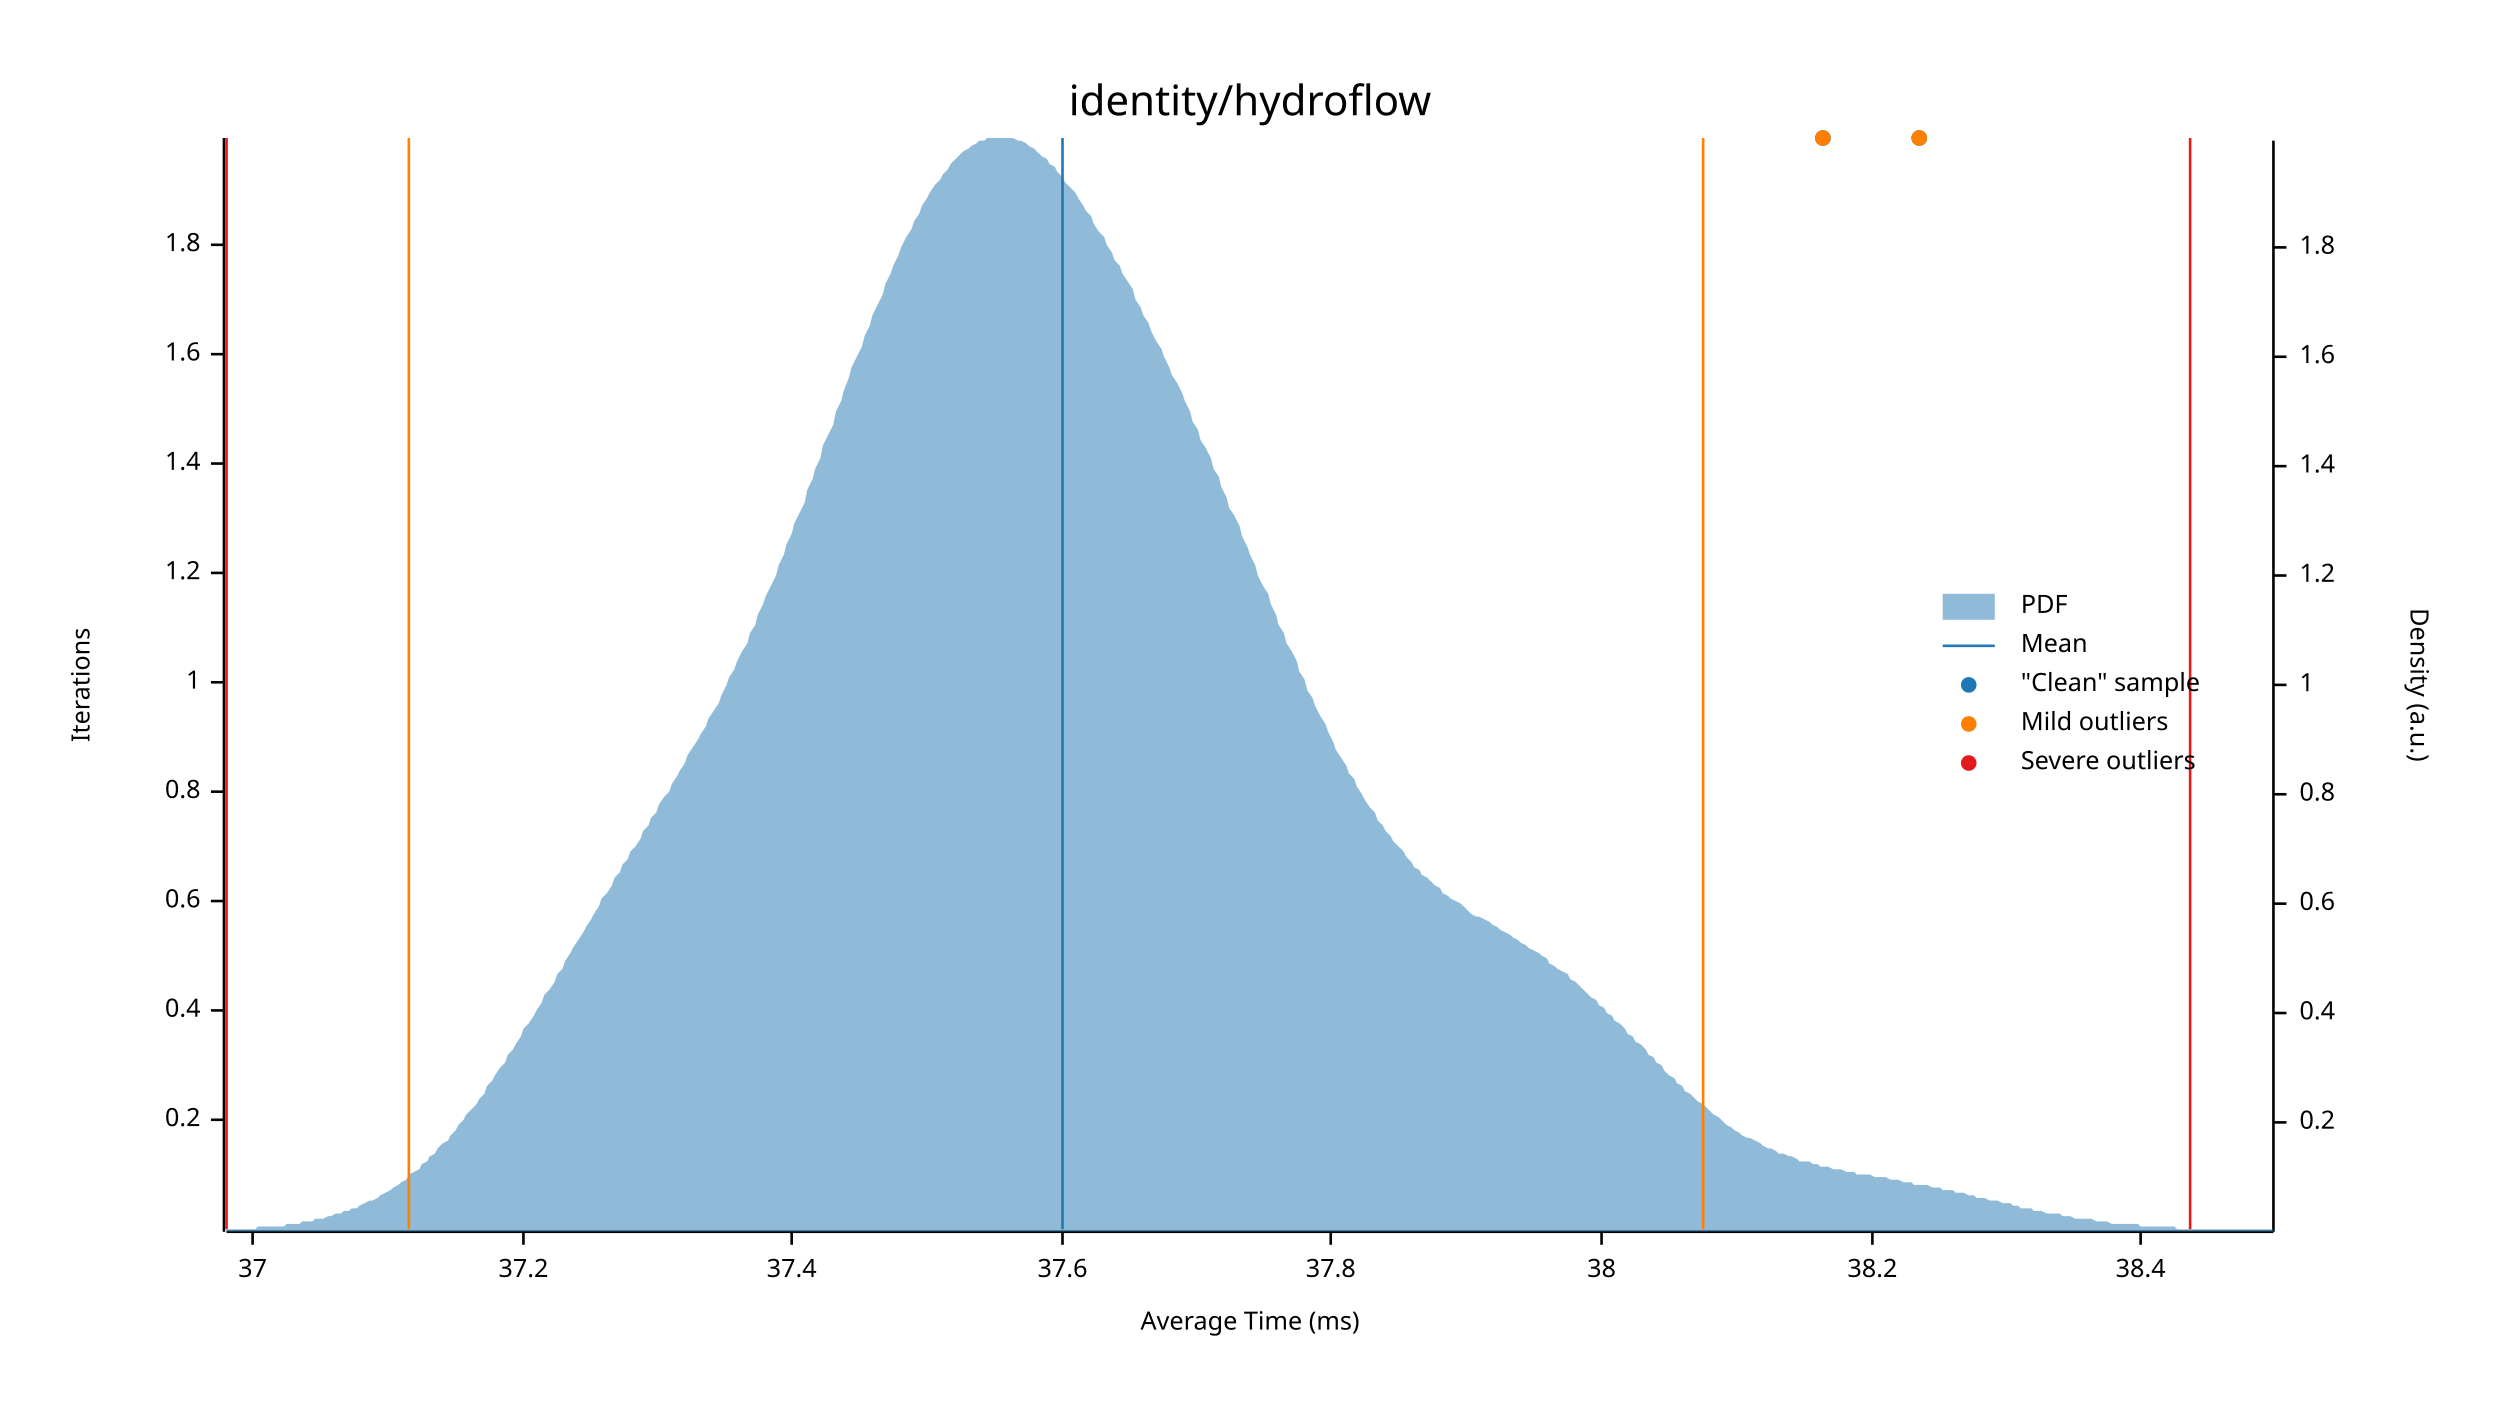
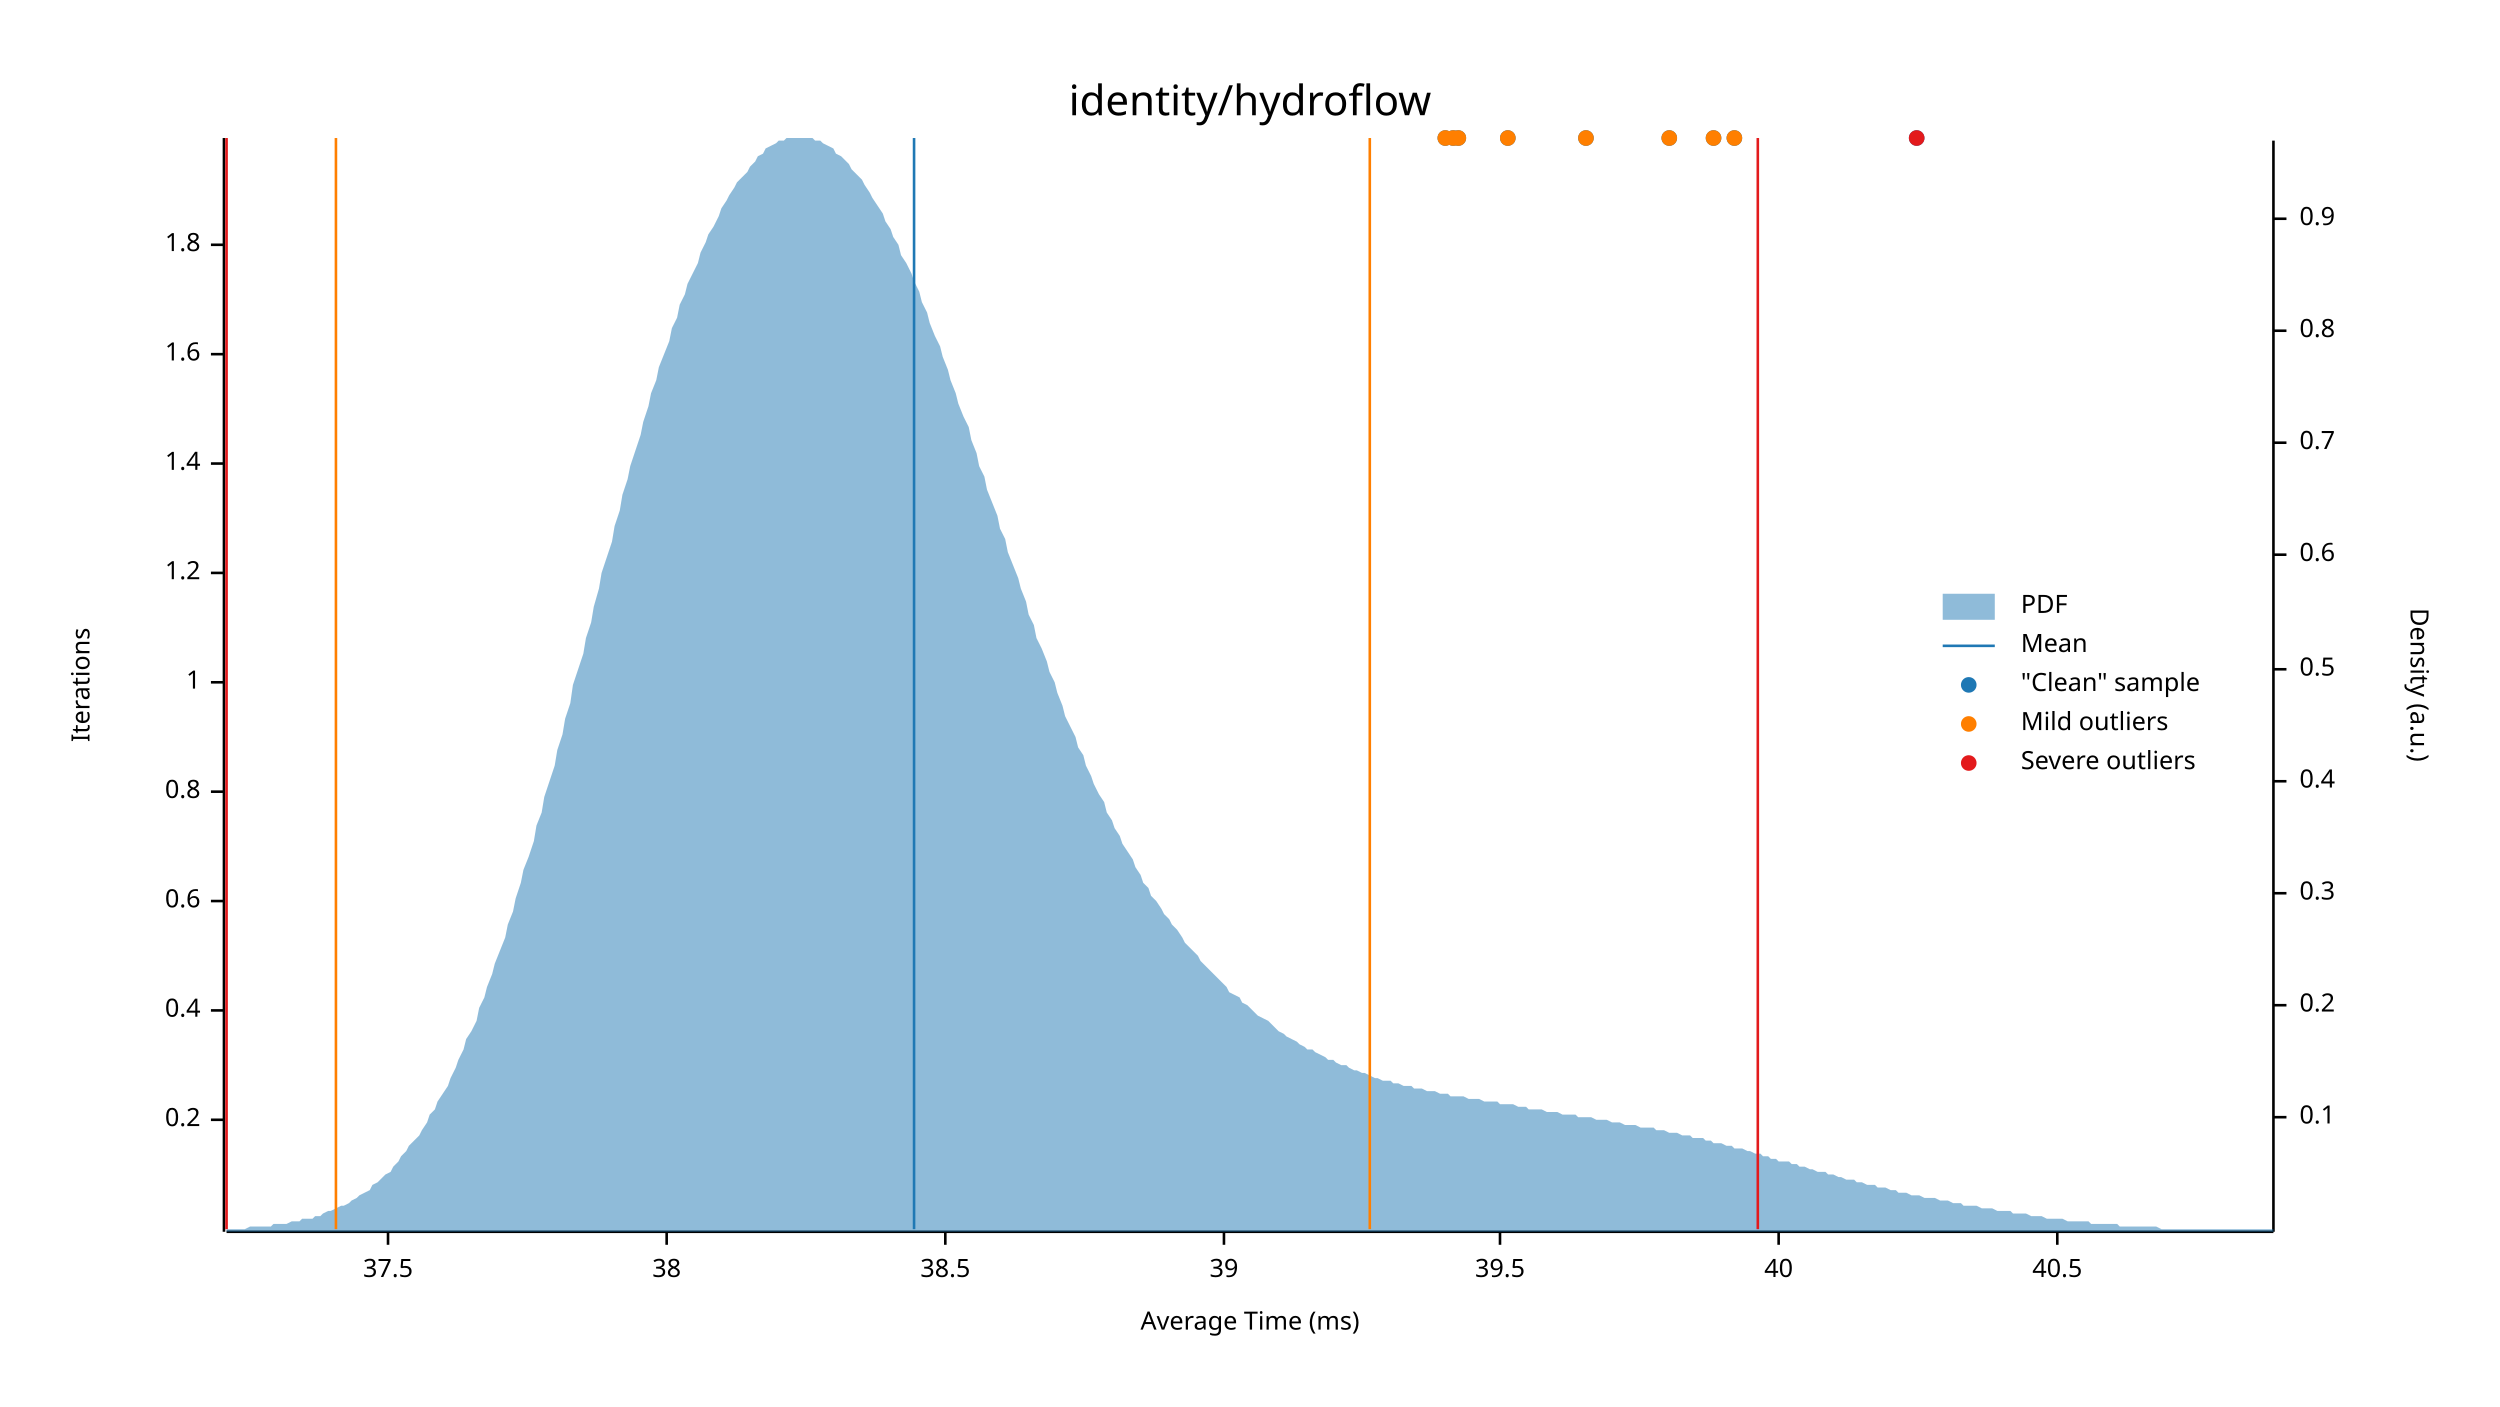
<svg xmlns="http://www.w3.org/2000/svg" width="960" height="540" viewBox="0 0 960 540">
  <text x="480" y="32" dy="0.76em" text-anchor="middle" font-family="sans-serif" font-size="16.129" opacity="1" fill="#000000">
identity/hydroflow
</text>
  <text x="27" y="263" dy="0.76em" text-anchor="middle" font-family="sans-serif" font-size="9.677" opacity="1" fill="#000000" transform="rotate(270, 27, 263)">
Iterations
</text>
  <text x="480" y="513" dy="-0.5ex" text-anchor="middle" font-family="sans-serif" font-size="9.677" opacity="1" fill="#000000">
Average Time (ms)
</text>
  <polyline fill="none" opacity="1" stroke="#000000" stroke-width="1" points="86,53 86,473 " />
  <text x="77" y="430" dy="0.5ex" text-anchor="end" font-family="sans-serif" font-size="9.677" opacity="1" fill="#000000">
0.2
</text>
  <polyline fill="none" opacity="1" stroke="#000000" stroke-width="1" points="81,430 86,430 " />
  <text x="77" y="388" dy="0.5ex" text-anchor="end" font-family="sans-serif" font-size="9.677" opacity="1" fill="#000000">
0.4
</text>
  <polyline fill="none" opacity="1" stroke="#000000" stroke-width="1" points="81,388 86,388 " />
  <text x="77" y="346" dy="0.5ex" text-anchor="end" font-family="sans-serif" font-size="9.677" opacity="1" fill="#000000">
0.6
</text>
  <polyline fill="none" opacity="1" stroke="#000000" stroke-width="1" points="81,346 86,346 " />
  <text x="77" y="304" dy="0.5ex" text-anchor="end" font-family="sans-serif" font-size="9.677" opacity="1" fill="#000000">
0.8
</text>
  <polyline fill="none" opacity="1" stroke="#000000" stroke-width="1" points="81,304 86,304 " />
  <text x="77" y="262" dy="0.5ex" text-anchor="end" font-family="sans-serif" font-size="9.677" opacity="1" fill="#000000">
1
</text>
  <polyline fill="none" opacity="1" stroke="#000000" stroke-width="1" points="81,262 86,262 " />
  <text x="77" y="220" dy="0.5ex" text-anchor="end" font-family="sans-serif" font-size="9.677" opacity="1" fill="#000000">
1.2
</text>
  <polyline fill="none" opacity="1" stroke="#000000" stroke-width="1" points="81,220 86,220 " />
  <text x="77" y="178" dy="0.5ex" text-anchor="end" font-family="sans-serif" font-size="9.677" opacity="1" fill="#000000">
1.4
</text>
  <polyline fill="none" opacity="1" stroke="#000000" stroke-width="1" points="81,178 86,178 " />
  <text x="77" y="136" dy="0.5ex" text-anchor="end" font-family="sans-serif" font-size="9.677" opacity="1" fill="#000000">
1.6
</text>
  <polyline fill="none" opacity="1" stroke="#000000" stroke-width="1" points="81,136 86,136 " />
  <text x="77" y="94" dy="0.5ex" text-anchor="end" font-family="sans-serif" font-size="9.677" opacity="1" fill="#000000">
1.8
</text>
  <polyline fill="none" opacity="1" stroke="#000000" stroke-width="1" points="81,94 86,94 " />
  <polyline fill="none" opacity="1" stroke="#000000" stroke-width="1" points="87,473 873,473 " />
-   <text x="97" y="483" dy="0.76em" text-anchor="middle" font-family="sans-serif" font-size="9.677" opacity="1" fill="#000000">
- 37
+   <text x="149" y="483" dy="0.76em" text-anchor="middle" font-family="sans-serif" font-size="9.677" opacity="1" fill="#000000">
+ 37.5
</text>
-   <polyline fill="none" opacity="1" stroke="#000000" stroke-width="1" points="97,473 97,478 " />
-   <text x="201" y="483" dy="0.76em" text-anchor="middle" font-family="sans-serif" font-size="9.677" opacity="1" fill="#000000">
- 37.2
- </text>
-   <polyline fill="none" opacity="1" stroke="#000000" stroke-width="1" points="201,473 201,478 " />
-   <text x="304" y="483" dy="0.76em" text-anchor="middle" font-family="sans-serif" font-size="9.677" opacity="1" fill="#000000">
- 37.4
- </text>
-   <polyline fill="none" opacity="1" stroke="#000000" stroke-width="1" points="304,473 304,478 " />
-   <text x="408" y="483" dy="0.76em" text-anchor="middle" font-family="sans-serif" font-size="9.677" opacity="1" fill="#000000">
- 37.6
- </text>
-   <polyline fill="none" opacity="1" stroke="#000000" stroke-width="1" points="408,473 408,478 " />
-   <text x="511" y="483" dy="0.76em" text-anchor="middle" font-family="sans-serif" font-size="9.677" opacity="1" fill="#000000">
- 37.8
- </text>
-   <polyline fill="none" opacity="1" stroke="#000000" stroke-width="1" points="511,473 511,478 " />
-   <text x="615" y="483" dy="0.76em" text-anchor="middle" font-family="sans-serif" font-size="9.677" opacity="1" fill="#000000">
+   <polyline fill="none" opacity="1" stroke="#000000" stroke-width="1" points="149,473 149,478 " />
+   <text x="256" y="483" dy="0.76em" text-anchor="middle" font-family="sans-serif" font-size="9.677" opacity="1" fill="#000000">
38
</text>
-   <polyline fill="none" opacity="1" stroke="#000000" stroke-width="1" points="615,473 615,478 " />
-   <text x="719" y="483" dy="0.76em" text-anchor="middle" font-family="sans-serif" font-size="9.677" opacity="1" fill="#000000">
- 38.2
+   <polyline fill="none" opacity="1" stroke="#000000" stroke-width="1" points="256,473 256,478 " />
+   <text x="363" y="483" dy="0.76em" text-anchor="middle" font-family="sans-serif" font-size="9.677" opacity="1" fill="#000000">
+ 38.5
</text>
-   <polyline fill="none" opacity="1" stroke="#000000" stroke-width="1" points="719,473 719,478 " />
-   <text x="822" y="483" dy="0.76em" text-anchor="middle" font-family="sans-serif" font-size="9.677" opacity="1" fill="#000000">
- 38.4
+   <polyline fill="none" opacity="1" stroke="#000000" stroke-width="1" points="363,473 363,478 " />
+   <text x="470" y="483" dy="0.76em" text-anchor="middle" font-family="sans-serif" font-size="9.677" opacity="1" fill="#000000">
+ 39
</text>
-   <polyline fill="none" opacity="1" stroke="#000000" stroke-width="1" points="822,473 822,478 " />
+   <polyline fill="none" opacity="1" stroke="#000000" stroke-width="1" points="470,473 470,478 " />
+   <text x="576" y="483" dy="0.76em" text-anchor="middle" font-family="sans-serif" font-size="9.677" opacity="1" fill="#000000">
+ 39.5
+ </text>
+   <polyline fill="none" opacity="1" stroke="#000000" stroke-width="1" points="576,473 576,478 " />
+   <text x="683" y="483" dy="0.76em" text-anchor="middle" font-family="sans-serif" font-size="9.677" opacity="1" fill="#000000">
+ 40
+ </text>
+   <polyline fill="none" opacity="1" stroke="#000000" stroke-width="1" points="683,473 683,478 " />
+   <text x="790" y="483" dy="0.76em" text-anchor="middle" font-family="sans-serif" font-size="9.677" opacity="1" fill="#000000">
+ 40.5
+ </text>
+   <polyline fill="none" opacity="1" stroke="#000000" stroke-width="1" points="790,473 790,478 " />
  <text x="933" y="263" dy="0.76em" text-anchor="middle" font-family="sans-serif" font-size="9.677" opacity="1" fill="#000000" transform="rotate(90, 933, 263)">
Density (a.u.)
</text>
  <polyline fill="none" opacity="1" stroke="#000000" stroke-width="1" points="873,54 873,473 " />
-   <text x="883" y="431" dy="0.5ex" text-anchor="start" font-family="sans-serif" font-size="9.677" opacity="1" fill="#000000">
+   <text x="883" y="429" dy="0.5ex" text-anchor="start" font-family="sans-serif" font-size="9.677" opacity="1" fill="#000000">
+ 0.1
+ </text>
+   <polyline fill="none" opacity="1" stroke="#000000" stroke-width="1" points="873,429 878,429 " />
+   <text x="883" y="386" dy="0.5ex" text-anchor="start" font-family="sans-serif" font-size="9.677" opacity="1" fill="#000000">
0.2
</text>
-   <polyline fill="none" opacity="1" stroke="#000000" stroke-width="1" points="873,431 878,431 " />
-   <text x="883" y="389" dy="0.5ex" text-anchor="start" font-family="sans-serif" font-size="9.677" opacity="1" fill="#000000">
+   <polyline fill="none" opacity="1" stroke="#000000" stroke-width="1" points="873,386 878,386 " />
+   <text x="883" y="343" dy="0.5ex" text-anchor="start" font-family="sans-serif" font-size="9.677" opacity="1" fill="#000000">
+ 0.3
+ </text>
+   <polyline fill="none" opacity="1" stroke="#000000" stroke-width="1" points="873,343 878,343 " />
+   <text x="883" y="300" dy="0.5ex" text-anchor="start" font-family="sans-serif" font-size="9.677" opacity="1" fill="#000000">
0.4
</text>
-   <polyline fill="none" opacity="1" stroke="#000000" stroke-width="1" points="873,389 878,389 " />
-   <text x="883" y="347" dy="0.5ex" text-anchor="start" font-family="sans-serif" font-size="9.677" opacity="1" fill="#000000">
+   <polyline fill="none" opacity="1" stroke="#000000" stroke-width="1" points="873,300 878,300 " />
+   <text x="883" y="257" dy="0.5ex" text-anchor="start" font-family="sans-serif" font-size="9.677" opacity="1" fill="#000000">
+ 0.5
+ </text>
+   <polyline fill="none" opacity="1" stroke="#000000" stroke-width="1" points="873,257 878,257 " />
+   <text x="883" y="213" dy="0.5ex" text-anchor="start" font-family="sans-serif" font-size="9.677" opacity="1" fill="#000000">
0.6
</text>
-   <polyline fill="none" opacity="1" stroke="#000000" stroke-width="1" points="873,347 878,347 " />
-   <text x="883" y="305" dy="0.5ex" text-anchor="start" font-family="sans-serif" font-size="9.677" opacity="1" fill="#000000">
+   <polyline fill="none" opacity="1" stroke="#000000" stroke-width="1" points="873,213 878,213 " />
+   <text x="883" y="170" dy="0.5ex" text-anchor="start" font-family="sans-serif" font-size="9.677" opacity="1" fill="#000000">
+ 0.7
+ </text>
+   <polyline fill="none" opacity="1" stroke="#000000" stroke-width="1" points="873,170 878,170 " />
+   <text x="883" y="127" dy="0.5ex" text-anchor="start" font-family="sans-serif" font-size="9.677" opacity="1" fill="#000000">
0.8
</text>
-   <polyline fill="none" opacity="1" stroke="#000000" stroke-width="1" points="873,305 878,305 " />
-   <text x="883" y="263" dy="0.5ex" text-anchor="start" font-family="sans-serif" font-size="9.677" opacity="1" fill="#000000">
- 1
+   <polyline fill="none" opacity="1" stroke="#000000" stroke-width="1" points="873,127 878,127 " />
+   <text x="883" y="84" dy="0.5ex" text-anchor="start" font-family="sans-serif" font-size="9.677" opacity="1" fill="#000000">
+ 0.9
</text>
-   <polyline fill="none" opacity="1" stroke="#000000" stroke-width="1" points="873,263 878,263 " />
-   <text x="883" y="221" dy="0.5ex" text-anchor="start" font-family="sans-serif" font-size="9.677" opacity="1" fill="#000000">
- 1.2
- </text>
-   <polyline fill="none" opacity="1" stroke="#000000" stroke-width="1" points="873,221 878,221 " />
-   <text x="883" y="179" dy="0.5ex" text-anchor="start" font-family="sans-serif" font-size="9.677" opacity="1" fill="#000000">
- 1.4
- </text>
-   <polyline fill="none" opacity="1" stroke="#000000" stroke-width="1" points="873,179 878,179 " />
-   <text x="883" y="137" dy="0.5ex" text-anchor="start" font-family="sans-serif" font-size="9.677" opacity="1" fill="#000000">
- 1.6
- </text>
-   <polyline fill="none" opacity="1" stroke="#000000" stroke-width="1" points="873,137 878,137 " />
-   <text x="883" y="95" dy="0.5ex" text-anchor="start" font-family="sans-serif" font-size="9.677" opacity="1" fill="#000000">
- 1.8
- </text>
-   <polyline fill="none" opacity="1" stroke="#000000" stroke-width="1" points="873,95 878,95 " />
-   <polygon opacity="0.5" fill="#1F78B4" points="87,472 88,472 90,472 91,472 93,472 94,472 96,472 98,472 99,471 101,471 102,471 104,471 105,471 107,471 109,471 110,470 112,470 113,470 115,470 116,469 118,469 120,469 121,468 123,468 124,468 126,467 127,467 129,466 131,466 132,465 134,465 135,464 137,464 138,463 140,462 142,461 143,461 145,460 146,459 148,458 150,457 151,456 153,455 154,454 156,453 157,451 159,450 161,449 162,447 164,446 165,444 167,443 168,441 170,439 172,438 173,436 175,434 176,432 178,430 179,428 181,426 183,424 184,422 186,420 187,417 189,415 190,413 192,410 194,408 195,405 197,403 198,401 200,398 201,395 203,393 205,390 206,388 208,385 209,382 211,380 213,377 214,374 216,372 217,369 219,366 220,364 222,361 224,358 225,356 227,353 228,351 230,348 231,345 233,343 235,340 236,337 238,335 239,332 241,330 242,327 244,325 246,322 247,319 249,317 250,314 252,312 253,309 255,306 257,304 258,301 260,298 261,296 263,293 264,290 266,287 268,284 269,282 271,279 272,276 274,273 276,270 277,267 279,263 280,260 282,257 283,254 285,250 287,247 288,243 290,240 291,236 293,232 294,229 296,225 298,221 299,217 301,213 302,209 304,205 305,201 307,197 309,193 310,188 312,184 313,180 315,176 316,171 318,167 320,163 321,158 323,154 324,150 326,145 327,141 329,137 331,133 332,129 334,125 335,121 337,117 339,113 340,109 342,105 343,102 345,98 346,95 348,91 350,88 351,85 353,82 354,79 356,76 357,74 359,71 361,69 362,67 364,65 365,63 367,61 368,60 370,58 372,57 373,56 375,55 376,54 378,54 379,53 381,53 383,53 384,53 386,53 387,53 389,53 391,54 392,54 394,55 395,56 397,57 398,58 400,60 402,61 403,63 405,64 406,66 408,68 409,70 411,72 413,74 414,76 416,79 417,81 419,83 420,86 422,89 424,91 425,94 427,97 428,100 430,102 431,105 433,108 435,111 436,115 438,118 439,121 441,124 442,127 444,131 446,134 447,137 449,141 450,144 452,147 454,151 455,154 457,158 458,162 460,165 461,169 463,172 465,176 466,180 468,183 469,187 471,191 472,195 474,198 476,202 477,206 479,210 480,213 482,217 483,221 485,225 487,228 488,232 490,236 491,240 493,243 494,247 496,250 498,254 499,258 501,261 502,265 504,268 505,271 507,275 509,278 510,281 512,285 513,288 515,291 517,294 518,297 520,299 521,302 523,305 524,307 526,310 528,312 529,315 531,317 532,319 534,321 535,323 537,325 539,327 540,329 542,331 543,333 545,334 546,336 548,337 550,339 551,340 553,341 554,343 556,344 557,345 559,346 561,347 562,348 564,350 565,351 567,352 568,352 570,353 572,354 573,355 575,356 576,357 578,358 580,359 581,360 583,361 584,362 586,363 587,364 589,365 591,366 592,367 594,368 595,370 597,371 598,372 600,373 602,374 603,376 605,377 606,378 608,380 609,381 611,383 613,384 614,386 616,387 617,389 619,390 620,392 622,393 624,395 625,397 627,398 628,400 630,401 632,403 633,405 635,406 636,408 638,409 639,411 641,413 643,414 644,416 646,417 647,419 649,420 650,421 652,423 654,424 655,425 657,427 658,428 660,429 661,430 663,432 665,433 666,434 668,435 669,436 671,437 672,437 674,438 676,439 677,440 679,441 680,441 682,442 683,443 685,443 687,444 688,444 690,445 691,446 693,446 695,446 696,447 698,447 699,448 701,448 702,448 704,449 706,449 707,449 709,450 710,450 712,450 713,451 715,451 717,451 718,451 720,452 721,452 723,452 724,452 726,453 728,453 729,453 731,454 732,454 734,454 735,455 737,455 739,455 740,455 742,456 743,456 745,456 746,457 748,457 750,457 751,458 753,458 754,458 756,459 758,459 759,460 761,460 762,460 764,461 765,461 767,461 769,462 770,462 772,462 773,463 775,463 776,464 778,464 780,464 781,465 783,465 784,465 786,466 787,466 789,466 791,466 792,467 794,467 795,467 797,468 798,468 800,468 802,468 803,468 805,469 806,469 808,469 809,469 811,470 813,470 814,470 816,470 817,470 819,470 821,470 822,471 824,471 825,471 827,471 828,471 830,471 832,471 833,471 835,471 836,472 838,472 839,472 841,472 843,472 844,472 846,472 847,472 849,472 850,472 852,472 854,472 855,472 857,472 858,472 860,472 861,472 863,472 865,472 866,472 868,472 869,472 871,472 873,472 873,473 87,473 " />
-   <polyline fill="none" opacity="1" stroke="#1F78B4" stroke-width="1" points="408,472 408,53 " />
-   <polyline fill="none" opacity="1" stroke="#FF7F00" stroke-width="1" points="157,472 157,53 " />
-   <polyline fill="none" opacity="1" stroke="#FF7F00" stroke-width="1" points="654,472 654,53 " />
+   <polyline fill="none" opacity="1" stroke="#000000" stroke-width="1" points="873,84 878,84 " />
+   <polygon opacity="0.5" fill="#1F78B4" points="87,472 88,472 90,472 91,472 93,472 94,472 96,471 98,471 99,471 101,471 102,471 104,471 105,470 107,470 109,470 110,470 112,469 113,469 115,469 116,468 118,468 120,468 121,467 123,467 124,466 126,465 127,465 129,464 131,463 132,463 134,462 135,461 137,460 138,459 140,458 142,457 143,455 145,454 146,453 148,451 150,450 151,448 153,446 154,444 156,442 157,440 159,438 161,436 162,434 164,431 165,428 167,426 168,423 170,420 172,417 173,414 175,410 176,407 178,403 179,399 181,396 183,392 184,387 186,383 187,379 189,374 190,370 192,365 194,360 195,355 197,350 198,345 200,339 201,334 203,329 205,323 206,317 208,312 209,306 211,300 213,294 214,288 216,282 217,276 219,270 220,263 222,257 224,251 225,245 227,239 228,233 230,226 231,220 233,214 235,208 236,202 238,196 239,190 241,184 242,179 244,173 246,167 247,162 249,156 250,151 252,146 253,141 255,136 257,131 258,126 260,122 261,117 263,113 264,109 266,105 268,101 269,97 271,93 272,90 274,87 276,83 277,80 279,77 280,75 282,72 283,70 285,68 287,66 288,64 290,62 291,60 293,59 294,57 296,56 298,55 299,54 301,54 302,53 304,53 305,53 307,53 309,53 310,53 312,53 313,54 315,54 316,55 318,56 320,57 321,59 323,60 324,61 326,63 327,65 329,67 331,69 332,71 334,74 335,76 337,79 339,82 340,85 342,88 343,91 345,94 346,98 348,101 350,105 351,108 353,112 354,116 356,120 357,124 359,129 361,133 362,137 364,142 365,146 367,151 368,155 370,160 372,164 373,169 375,174 376,179 378,183 379,188 381,193 383,198 384,203 386,207 387,212 389,217 391,222 392,226 394,231 395,236 397,240 398,245 400,249 402,254 403,258 405,262 406,266 408,271 409,275 411,279 413,283 414,287 416,290 417,294 419,298 420,301 422,305 424,308 425,312 427,315 428,318 430,321 431,324 433,327 435,330 436,333 438,336 439,339 441,341 442,344 444,346 446,349 447,351 449,353 450,355 452,357 454,360 455,362 457,364 458,365 460,367 461,369 463,371 465,373 466,374 468,376 469,377 471,379 472,381 474,382 476,383 477,385 479,386 480,387 482,389 483,390 485,391 487,392 488,393 490,395 491,396 493,397 494,398 496,399 498,400 499,401 501,402 502,403 504,403 505,404 507,405 509,406 510,407 512,407 513,408 515,409 517,409 518,410 520,411 521,411 523,412 524,412 526,413 528,414 529,414 531,415 532,415 534,415 535,416 537,416 539,417 540,417 542,417 543,418 545,418 546,418 548,419 550,419 551,419 553,420 554,420 556,420 557,421 559,421 561,421 562,421 564,422 565,422 567,422 568,422 570,423 572,423 573,423 575,423 576,424 578,424 580,424 581,424 583,425 584,425 586,425 587,426 589,426 591,426 592,426 594,427 595,427 597,427 598,427 600,428 602,428 603,428 605,428 606,429 608,429 609,429 611,429 613,430 614,430 616,430 617,430 619,431 620,431 622,431 624,432 625,432 627,432 628,432 630,433 632,433 633,433 635,433 636,434 638,434 639,434 641,435 643,435 644,435 646,436 647,436 649,436 650,437 652,437 654,437 655,438 657,438 658,439 660,439 661,439 663,440 665,440 666,441 668,441 669,441 671,442 672,442 674,443 676,443 677,444 679,444 680,445 682,445 683,446 685,446 687,446 688,447 690,447 691,448 693,448 695,449 696,449 698,450 699,450 701,450 702,451 704,451 706,452 707,452 709,453 710,453 712,453 713,454 715,454 717,455 718,455 720,455 721,456 723,456 724,456 726,457 728,457 729,458 731,458 732,458 734,459 735,459 737,459 739,460 740,460 742,460 743,460 745,461 746,461 748,461 750,462 751,462 753,462 754,463 756,463 758,463 759,463 761,464 762,464 764,464 765,464 767,465 769,465 770,465 772,465 773,466 775,466 776,466 778,466 780,467 781,467 783,467 784,467 786,468 787,468 789,468 791,468 792,468 794,469 795,469 797,469 798,469 800,469 802,469 803,470 805,470 806,470 808,470 809,470 811,470 813,470 814,471 816,471 817,471 819,471 821,471 822,471 824,471 825,471 827,471 828,471 830,472 832,472 833,472 835,472 836,472 838,472 839,472 841,472 843,472 844,472 846,472 847,472 849,472 850,472 852,472 854,472 855,472 857,472 858,472 860,472 861,472 863,472 865,472 866,472 868,472 869,472 871,472 873,472 873,473 87,473 " />
+   <polyline fill="none" opacity="1" stroke="#1F78B4" stroke-width="1" points="351,472 351,53 " />
+   <polyline fill="none" opacity="1" stroke="#FF7F00" stroke-width="1" points="129,472 129,53 " />
+   <polyline fill="none" opacity="1" stroke="#FF7F00" stroke-width="1" points="526,472 526,53 " />
  <polyline fill="none" opacity="1" stroke="#E31A1C" stroke-width="1" points="87,472 87,53 " />
-   <polyline fill="none" opacity="1" stroke="#E31A1C" stroke-width="1" points="841,472 841,53 " />
-   <circle cx="737" cy="53" r="3" opacity="1" fill="#1F78B4" stroke="none" stroke-width="1" />
-   <circle cx="700" cy="53" r="3" opacity="1" fill="#1F78B4" stroke="none" stroke-width="1" />
-   <circle cx="737" cy="53" r="3" opacity="1" fill="#FF7F00" stroke="none" stroke-width="1" />
-   <circle cx="700" cy="53" r="3" opacity="1" fill="#FF7F00" stroke="none" stroke-width="1" />
+   <polyline fill="none" opacity="1" stroke="#E31A1C" stroke-width="1" points="675,472 675,53 " />
+   <circle cx="641" cy="53" r="3" opacity="1" fill="#1F78B4" stroke="none" stroke-width="1" />
+   <circle cx="558" cy="53" r="3" opacity="1" fill="#1F78B4" stroke="none" stroke-width="1" />
+   <circle cx="666" cy="53" r="3" opacity="1" fill="#1F78B4" stroke="none" stroke-width="1" />
+   <circle cx="555" cy="53" r="3" opacity="1" fill="#1F78B4" stroke="none" stroke-width="1" />
+   <circle cx="579" cy="53" r="3" opacity="1" fill="#1F78B4" stroke="none" stroke-width="1" />
+   <circle cx="609" cy="53" r="3" opacity="1" fill="#1F78B4" stroke="none" stroke-width="1" />
+   <circle cx="736" cy="53" r="3" opacity="1" fill="#1F78B4" stroke="none" stroke-width="1" />
+   <circle cx="658" cy="53" r="3" opacity="1" fill="#1F78B4" stroke="none" stroke-width="1" />
+   <circle cx="560" cy="53" r="3" opacity="1" fill="#1F78B4" stroke="none" stroke-width="1" />
+   <circle cx="641" cy="53" r="3" opacity="1" fill="#FF7F00" stroke="none" stroke-width="1" />
+   <circle cx="558" cy="53" r="3" opacity="1" fill="#FF7F00" stroke="none" stroke-width="1" />
+   <circle cx="666" cy="53" r="3" opacity="1" fill="#FF7F00" stroke="none" stroke-width="1" />
+   <circle cx="555" cy="53" r="3" opacity="1" fill="#FF7F00" stroke="none" stroke-width="1" />
+   <circle cx="579" cy="53" r="3" opacity="1" fill="#FF7F00" stroke="none" stroke-width="1" />
+   <circle cx="609" cy="53" r="3" opacity="1" fill="#FF7F00" stroke="none" stroke-width="1" />
+   <circle cx="658" cy="53" r="3" opacity="1" fill="#FF7F00" stroke="none" stroke-width="1" />
+   <circle cx="560" cy="53" r="3" opacity="1" fill="#FF7F00" stroke="none" stroke-width="1" />
+   <circle cx="736" cy="53" r="3" opacity="1" fill="#E31A1C" stroke="none" stroke-width="1" />
  <text x="776" y="228" dy="0.76em" text-anchor="start" font-family="sans-serif" font-size="9.677" opacity="1" fill="#000000">
PDF
</text>
  <text x="776" y="243" dy="0.76em" text-anchor="start" font-family="sans-serif" font-size="9.677" opacity="1" fill="#000000">
Mean
</text>
  <text x="776" y="258" dy="0.76em" text-anchor="start" font-family="sans-serif" font-size="9.677" opacity="1" fill="#000000">
"Clean" sample
</text>
  <text x="776" y="273" dy="0.76em" text-anchor="start" font-family="sans-serif" font-size="9.677" opacity="1" fill="#000000">
Mild outliers
</text>
  <text x="776" y="288" dy="0.76em" text-anchor="start" font-family="sans-serif" font-size="9.677" opacity="1" fill="#000000">
Severe outliers
</text>
  <rect x="746" y="228" width="20" height="10" opacity="0.5" fill="#1F78B4" stroke="none" />
  <polyline fill="none" opacity="1" stroke="#1F78B4" stroke-width="1" points="746,248 766,248 " />
  <circle cx="756" cy="263" r="3" opacity="1" fill="#1F78B4" stroke="none" stroke-width="1" />
  <circle cx="756" cy="278" r="3" opacity="1" fill="#FF7F00" stroke="none" stroke-width="1" />
  <circle cx="756" cy="293" r="3" opacity="1" fill="#E31A1C" stroke="none" stroke-width="1" />
</svg>
